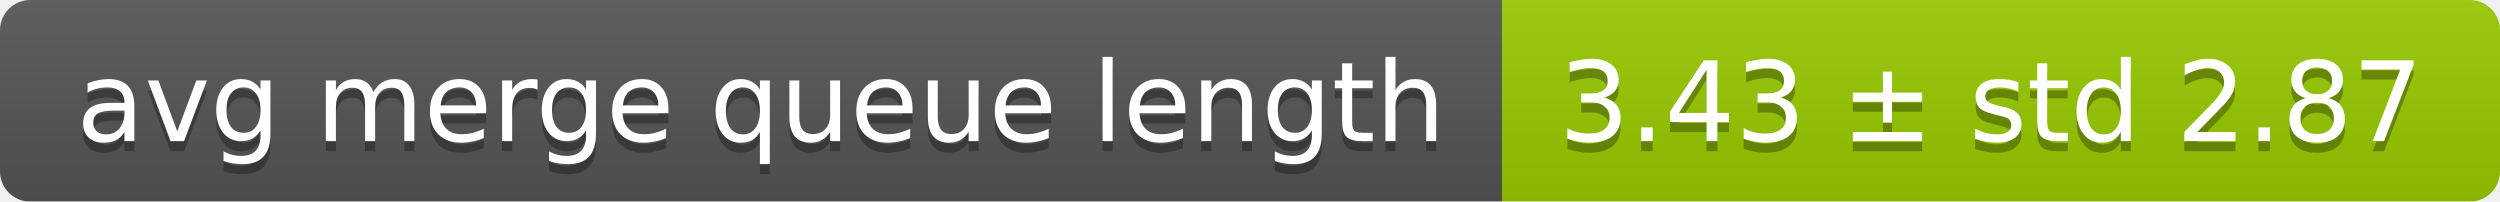
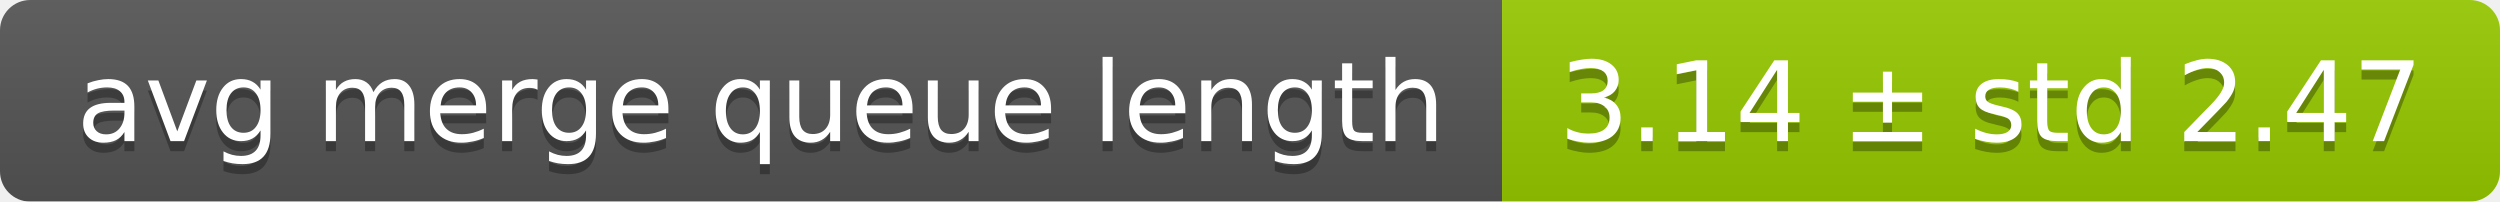
<svg xmlns="http://www.w3.org/2000/svg" width="248" height="20">
  <linearGradient id="smooth" x2="0" y2="100%">
    <stop offset="0" stop-color="#bbb" stop-opacity=".1" />
    <stop offset="1" stop-opacity=".1" />
  </linearGradient>
  <mask id="round">
    <rect width="248" height="20" rx="3" fill="#fff" />
  </mask>
  <g mask="url(#round)">
    <rect width="149" height="20" fill="#555" />
    <rect x="149" width="99" height="20" fill="#97ca00" />
    <rect width="248" height="20" fill="url(#smooth)" />
  </g>
  <g fill="#fff" text-anchor="middle" font-family="DejaVu Sans,Verdana,Geneva,sans-serif" font-size="11">
    <text x="75.5" y="15" fill="#010101" fill-opacity=".3">avg merge queue length</text>
    <text x="75.5" y="14">avg merge queue length</text>
-     <text x="197.5" y="15" fill="#010101" fill-opacity=".3">3.43 ± std 2.87</text>
-     <text x="197.5" y="14">3.43 ± std 2.87</text>
+     <text x="197.5" y="15" fill="#010101" fill-opacity=".3">3.14 ± std 2.47</text>
+     <text x="197.5" y="14">3.14 ± std 2.47</text>
  </g>
</svg>
